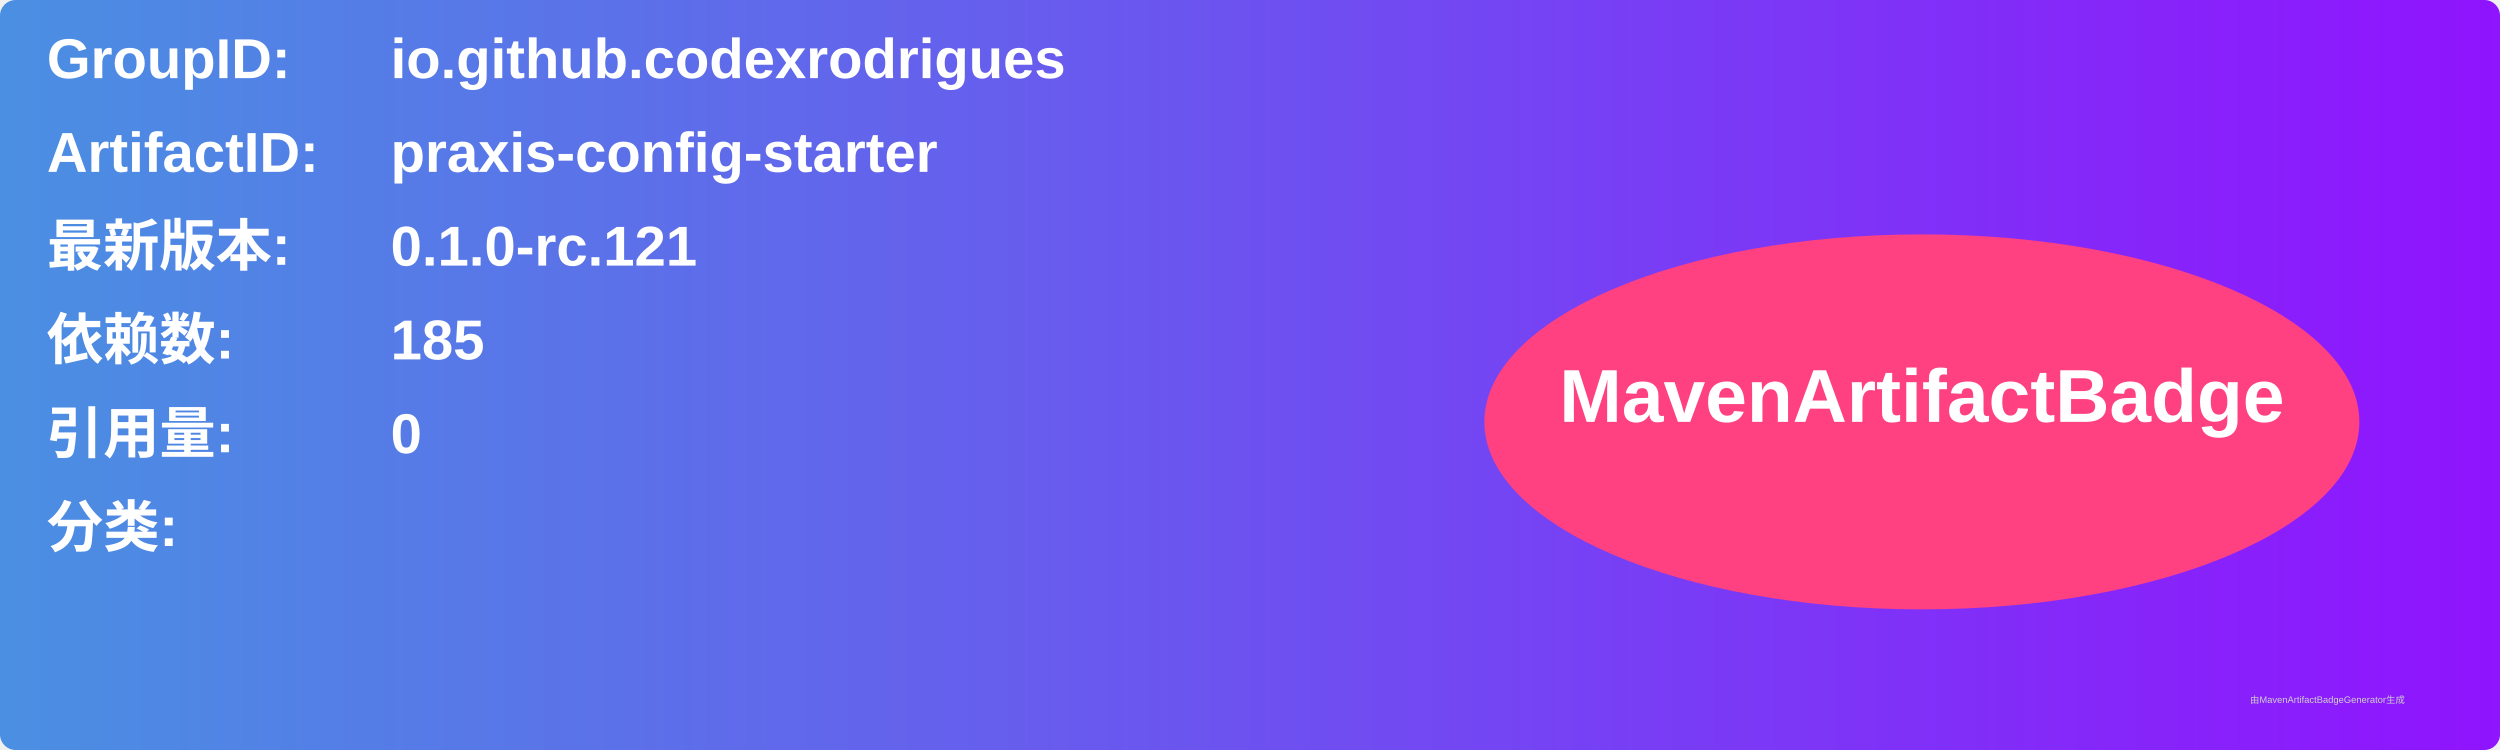
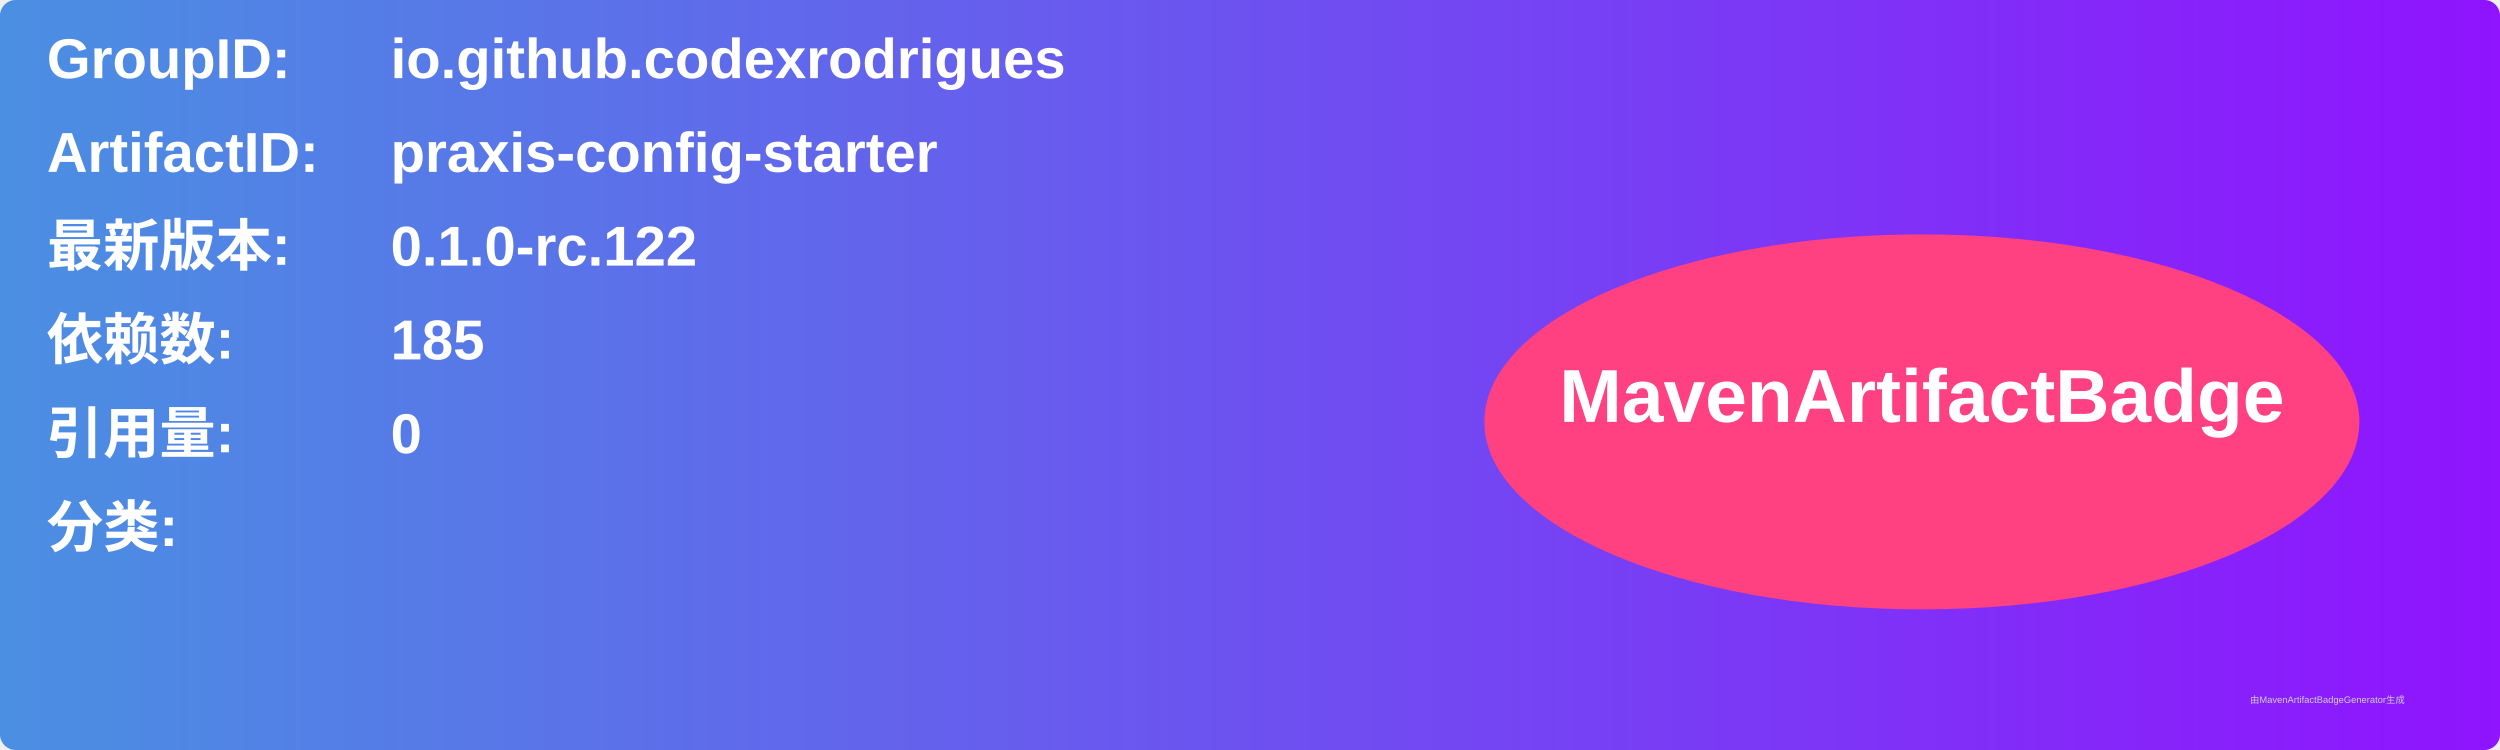
<svg xmlns="http://www.w3.org/2000/svg" width="800" height="240" viewBox="0 0 800 240">
  <linearGradient id="grad" x1="0%" y1="0%" x2="100%" y2="0%">
    <stop offset="0%" stop-color="#4a90e2" />
    <stop offset="100%" stop-color="#9013fe" />
  </linearGradient>
  <rect width="100%" height="100%" rx="5" ry="5" fill="url(#grad)" />
  <g transform="translate(15, 15)">
    <text x="0" y="10" font-family="Arial" font-size="18" fill="white" font-weight="bold" width="260">GroupID:</text>
    <text x="110" y="10" font-family="Arial" font-size="18" fill="white" font-weight="bold" width="460">io.github.codexrodrigues</text>
    <text x="0" y="40" font-family="Arial" font-size="18" fill="white" font-weight="bold" width="260">ArtifactID:</text>
    <text x="110" y="40" font-family="Arial" font-size="18" fill="white" font-weight="bold" width="460">praxis-config-starter</text>
    <text x="0" y="70" font-family="Arial" font-size="18" fill="white" font-weight="bold">最新版本:</text>
    <text x="110" y="70" font-family="Arial" font-size="18" fill="white" font-weight="bold">
-       <tspan font-weight="bold">0.1.0-rc.121</tspan>
+       <tspan font-weight="bold">0.1.0-rc.122</tspan>
    </text>
    <text x="0" y="100" font-family="Arial" font-size="18" fill="white" font-weight="bold">依赖数: </text>
    <text x="110" y="100" font-family="Arial" font-size="18" fill="white">
      <tspan font-weight="bold">185</tspan>
    </text>
    <text x="0" y="130" font-family="Arial" font-size="18" fill="white" font-weight="bold">引用量: </text>
    <text x="110" y="130" font-family="Arial" font-size="18" fill="white">
      <tspan font-weight="bold">0</tspan>
    </text>
    <text x="0" y="160" font-family="Arial" font-size="18" fill="white" font-weight="bold">分类:</text>
    <text x="10" y="190" font-family="Arial" font-size="10" fill="white">
      <tspan font-weight="bold" />
    </text>
    <ellipse cx="600" cy="120" rx="140" ry="60" fill="#ff4081" />
    <text x="600" y="120" text-anchor="middle" font-family="Arial" font-size="24" fill="white" font-weight="bold">MavenArtifactBadge</text>
  </g>
  <text x="720" y="225" font-family="Arial" font-size="3" fill="#d0d0d0">由MavenArtifactBadgeGenerator生成</text>
</svg>
